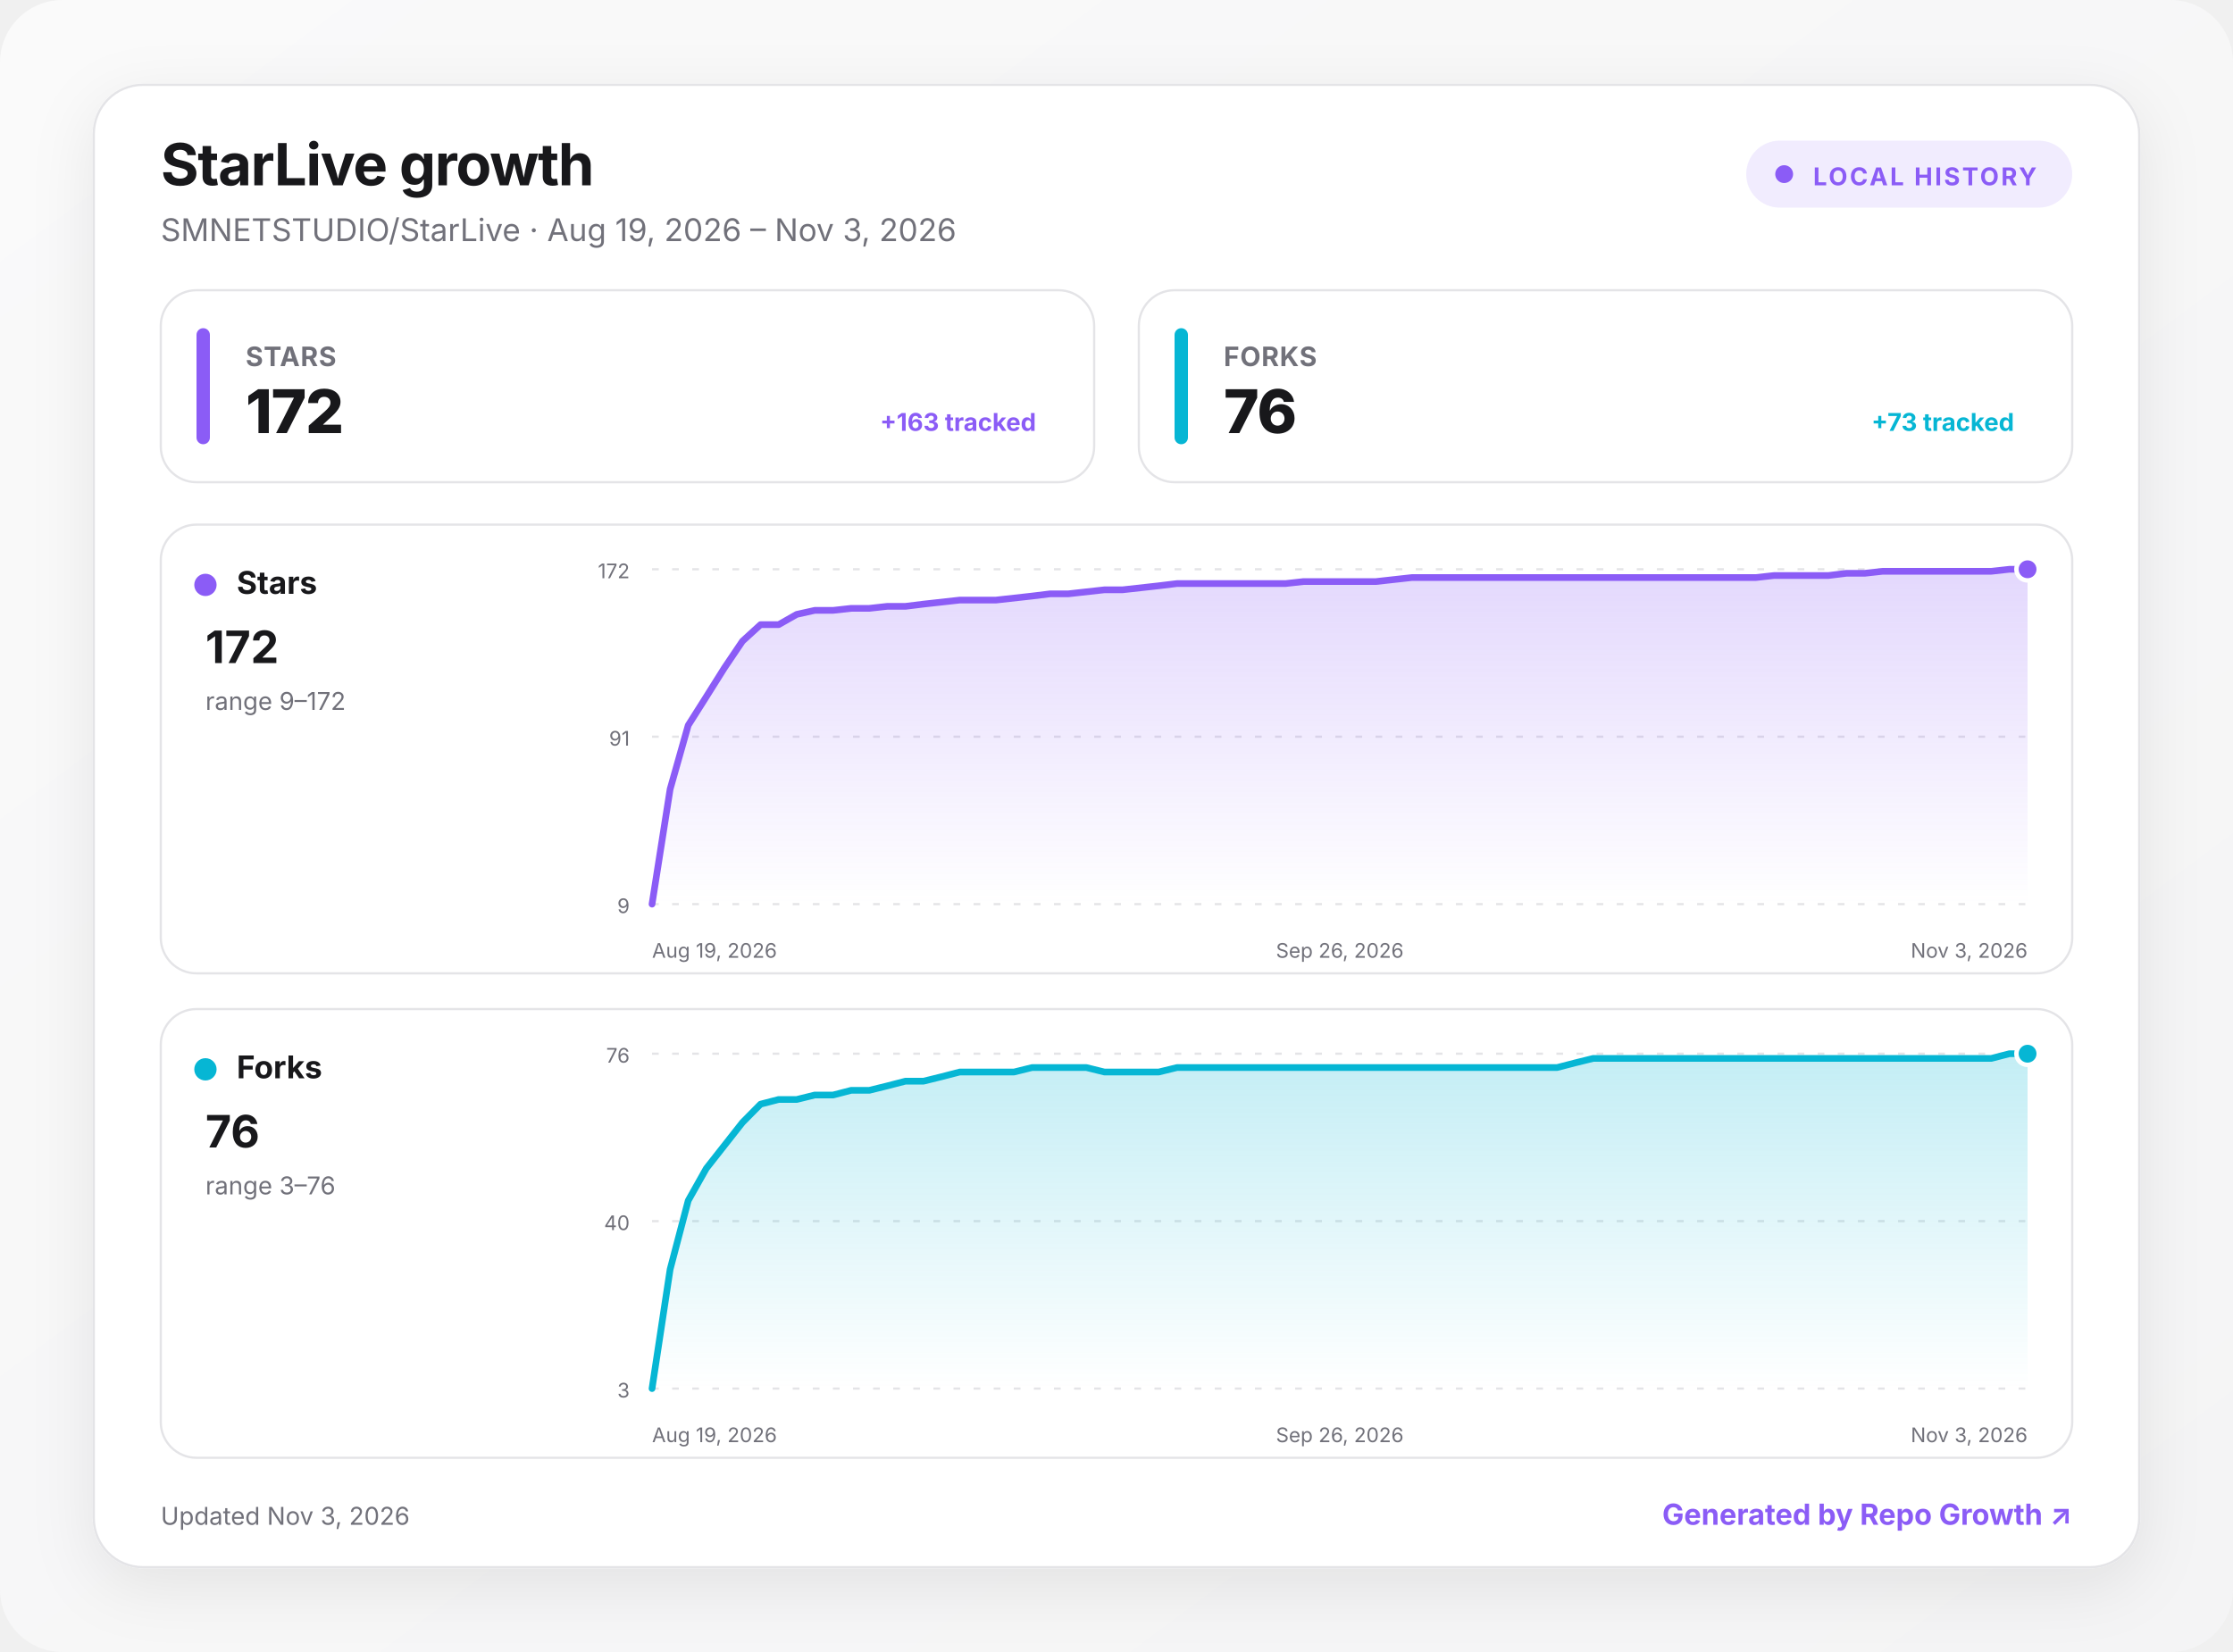
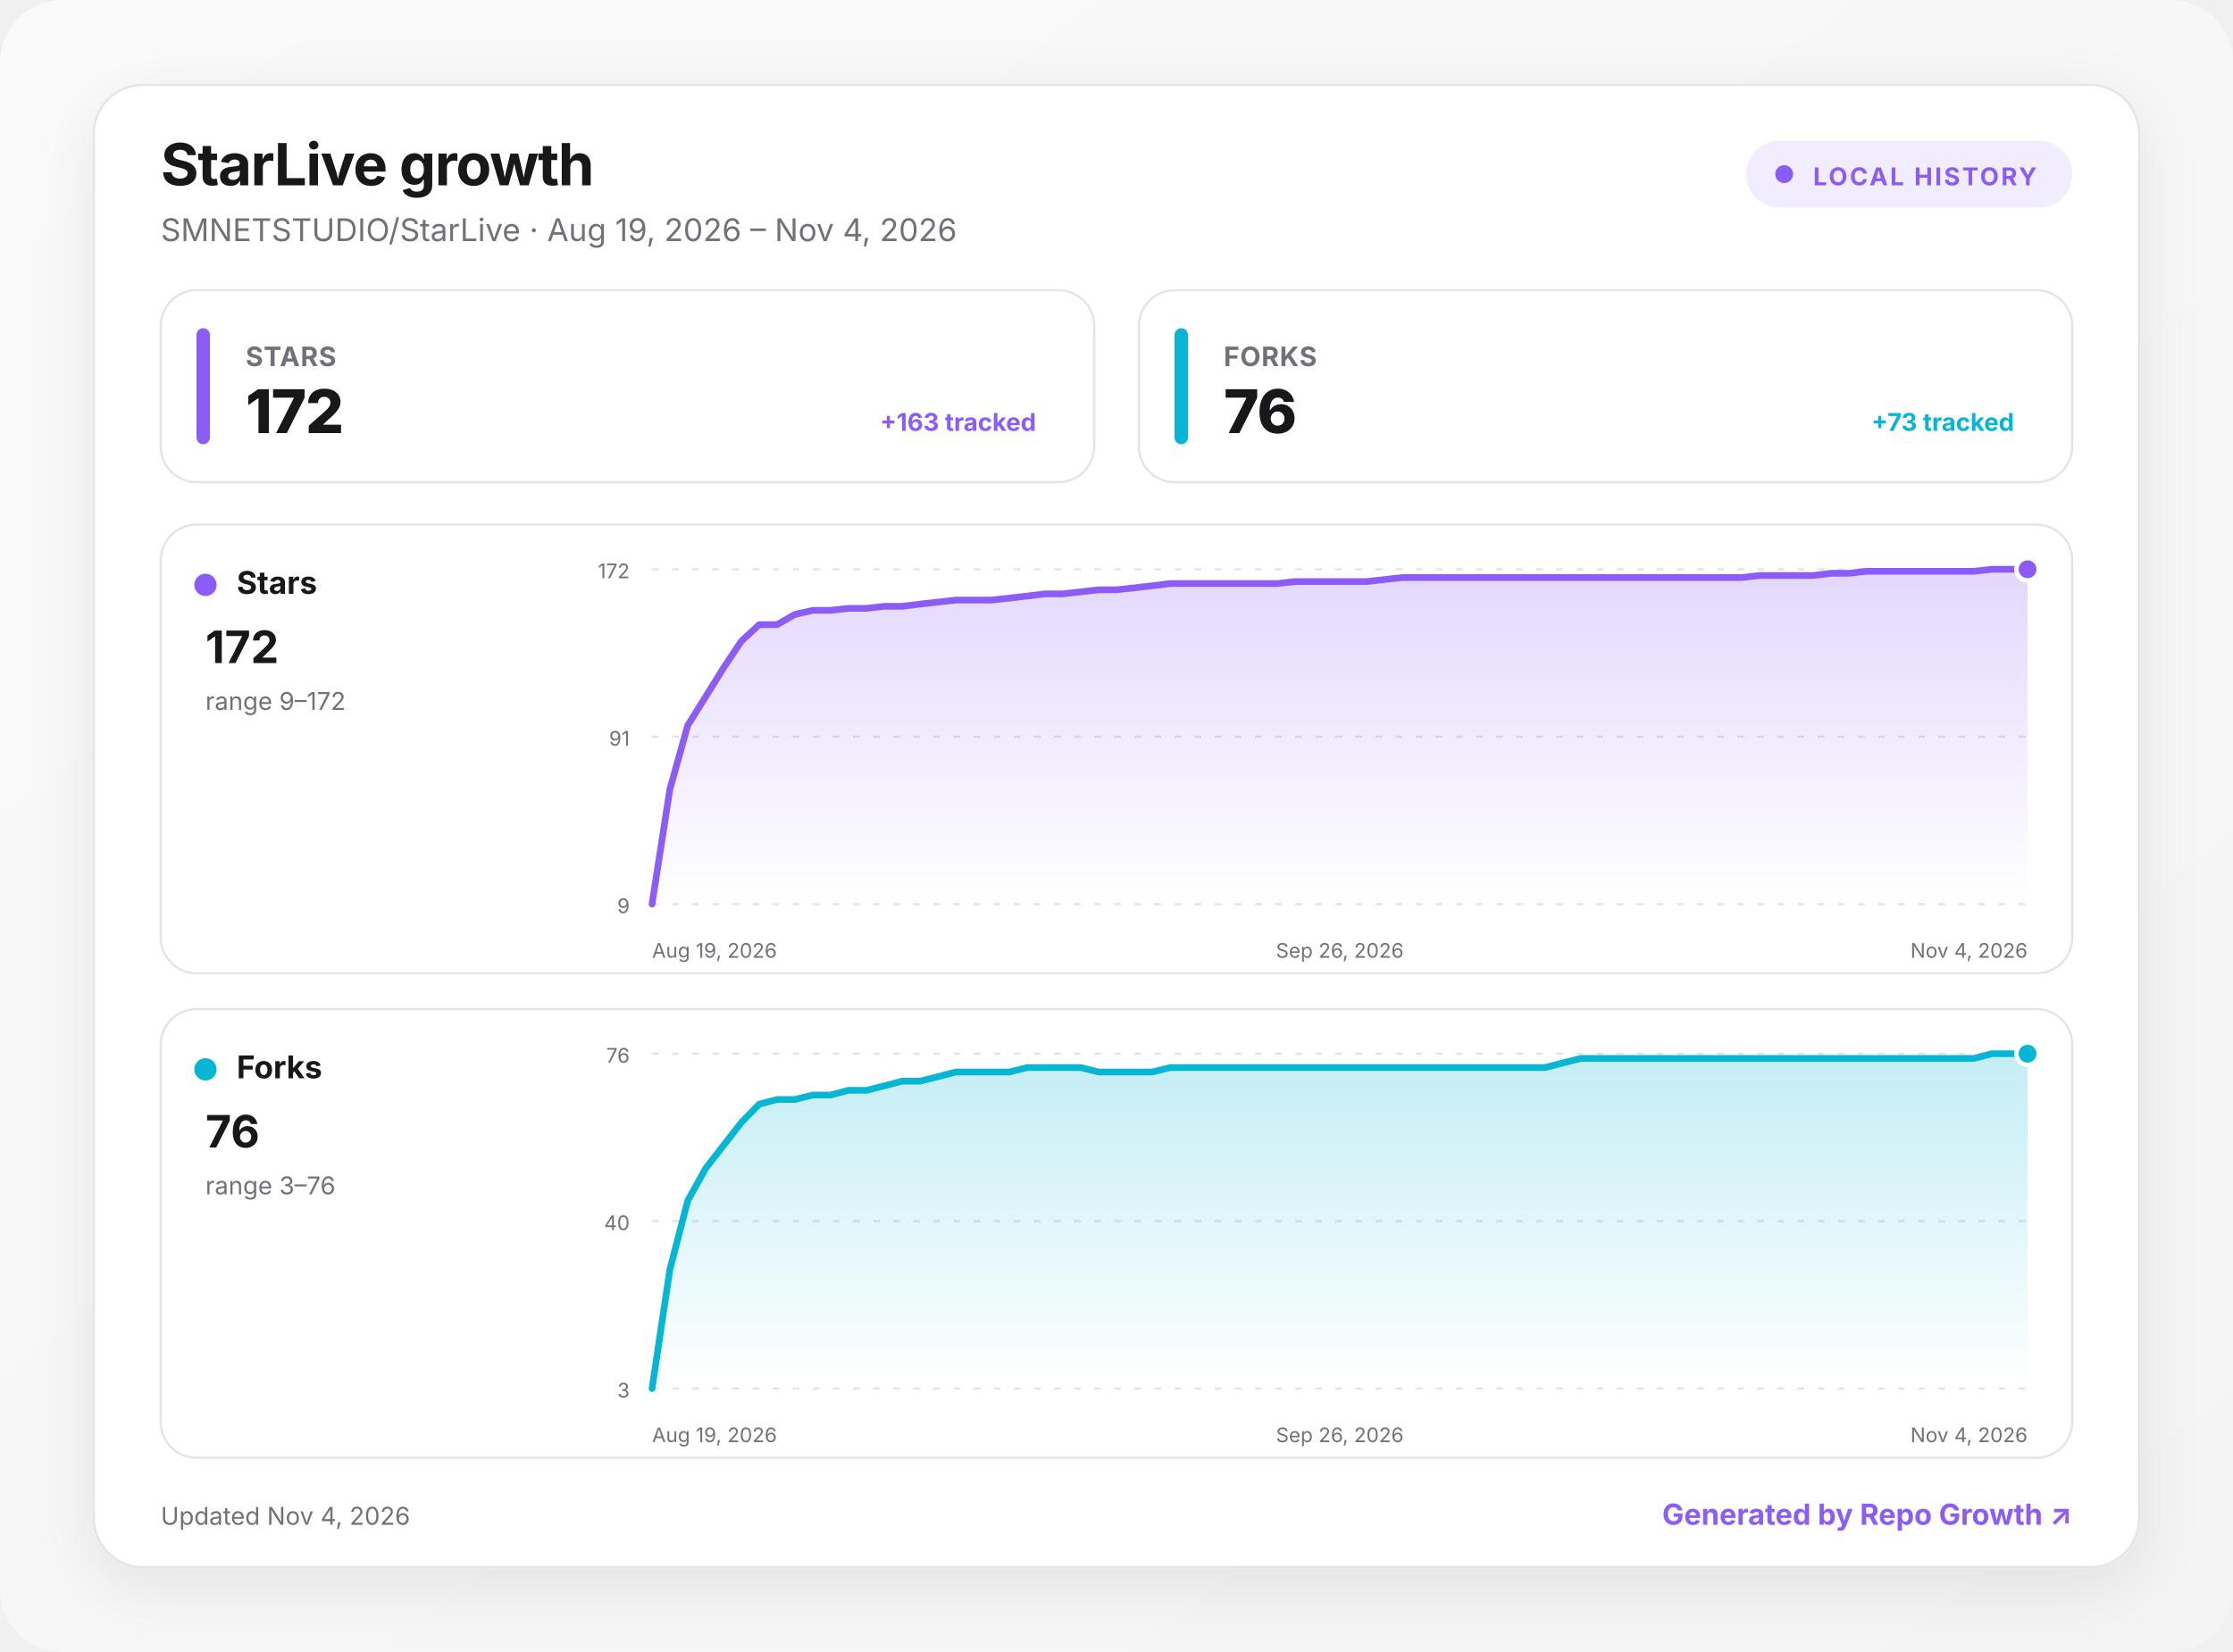
<svg xmlns="http://www.w3.org/2000/svg" width="1000" height="740" viewBox="0 0 1000 740" role="img" aria-labelledby="title desc">
  <defs>
    <linearGradient id="background" x1="0" y1="0" x2="1" y2="1">
      <stop offset="0" stop-color="#fafafa" />
      <stop offset="1" stop-color="#f4f4f5" />
    </linearGradient>
    <linearGradient id="fill-stars" x1="0" y1="0" x2="0" y2="1">
      <stop offset="0" stop-color="#8b5cf6" stop-opacity=".24" />
      <stop offset="1" stop-color="#8b5cf6" stop-opacity="0" />
    </linearGradient>
    <linearGradient id="fill-forks" x1="0" y1="0" x2="0" y2="1">
      <stop offset="0" stop-color="#06b6d4" stop-opacity=".24" />
      <stop offset="1" stop-color="#06b6d4" stop-opacity="0" />
    </linearGradient>
    <filter id="shadow" x="-10%" y="-10%" width="120%" height="130%">
      <feDropShadow dx="0" dy="8" stdDeviation="14" flood-color="#18181b" flood-opacity=".08" />
    </filter>
    <style>
      :root { color-scheme: light dark; }
      .bg { fill: url(#background); }
      .surface { fill: #ffffff; stroke: #e4e4e7; }
      .panel { fill: #ffffff; stroke: #e4e4e7; }
      .primary { fill: #18181b; }
      .secondary { fill: #71717a; }
      .grid { stroke: #e4e4e7; }
      text { font-family: Inter, ui-sans-serif, system-ui, -apple-system, BlinkMacSystemFont, "Segoe UI", sans-serif; }
      @media (prefers-color-scheme: dark) {
        .bg { fill: #09090b; }
        .surface, .panel { fill: #111113; stroke: #27272a; }
        .primary { fill: #fafafa; }
        .secondary { fill: #a1a1aa; }
        .grid { stroke: #27272a; }
      }
    </style>
  </defs>
  <rect class="bg" width="1000" height="740" rx="28" />
  <g transform="translate(42 38)">
    <rect x="0" y="0" width="916" height="664" rx="22" class="surface" filter="url(#shadow)" />
    <text x="30" y="45" class="primary" font-size="26" font-weight="750" letter-spacing="-.5">StarLive growth</text>
-     <text x="30" y="70" class="secondary" font-size="14">SMNETSTUDIO/StarLive · Aug 19, 2026 – Nov 3, 2026</text>
+     <text x="30" y="70" class="secondary" font-size="14">SMNETSTUDIO/StarLive · Aug 19, 2026 – Nov 4, 2026</text>
    <g transform="translate(740 25)">
      <rect width="146" height="30" rx="15" fill="#8b5cf6" fill-opacity=".12" />
      <circle cx="17" cy="15" r="4" fill="#8b5cf6" />
      <text x="30" y="20" fill="#8b5cf6" font-size="11" font-weight="700" letter-spacing="1">LOCAL HISTORY</text>
    </g>
    <g transform="translate(30 92)">
      <rect width="418" height="86" rx="16" class="panel" />
      <rect x="16" y="17" width="6" height="52" rx="3" fill="#8b5cf6" />
      <text x="38" y="34" class="secondary" font-size="12" font-weight="650" letter-spacing=".3">STARS</text>
      <text x="38" y="64" class="primary" font-size="27" font-weight="760" letter-spacing="-.5">172</text>
      <text x="392" y="63" text-anchor="end" fill="#8b5cf6" font-size="11" font-weight="650">+163 tracked</text>
    </g>
    <g transform="translate(468 92)">
      <rect width="418" height="86" rx="16" class="panel" />
      <rect x="16" y="17" width="6" height="52" rx="3" fill="#06b6d4" />
      <text x="38" y="34" class="secondary" font-size="12" font-weight="650" letter-spacing=".3">FORKS</text>
      <text x="38" y="64" class="primary" font-size="27" font-weight="760" letter-spacing="-.5">76</text>
      <text x="392" y="63" text-anchor="end" fill="#06b6d4" font-size="11" font-weight="650">+73 tracked</text>
    </g>
    <g transform="translate(30 197)">
      <rect width="856" height="201" rx="16" class="panel" />
      <circle cx="20" cy="27" r="5" fill="#8b5cf6" />
      <text x="34" y="31" class="primary" font-size="14" font-weight="700">Stars</text>
      <text x="20" y="62" class="primary" font-size="20" font-weight="750">172</text>
      <text x="20" y="83" class="secondary" font-size="11">range 9–172</text>
      <line x1="220" x2="836" y1="20" y2="20" class="grid" stroke-width="1" stroke-dasharray="3 6" />
      <text x="210" y="24" text-anchor="end" class="secondary" font-size="9">172</text>
      <line x1="220" x2="836" y1="95" y2="95" class="grid" stroke-width="1" stroke-dasharray="3 6" />
      <text x="210" y="99" text-anchor="end" class="secondary" font-size="9">91</text>
      <line x1="220" x2="836" y1="170" y2="170" class="grid" stroke-width="1" stroke-dasharray="3 6" />
      <text x="210" y="174" text-anchor="end" class="secondary" font-size="9">9</text>
-       <path d="M220 170 L228.1 118.5 L236.2 89.9 L244.3 77.1 L252.4 64.2 L260.5 52.2 L268.6 44.8 L276.7 44.8 L284.8 40.2 L292.9 38.4 L301.1 38.4 L309.2 37.5 L317.3 37.5 L325.4 36.6 L333.5 36.6 L341.6 35.6 L349.7 34.7 L357.8 33.8 L365.9 33.8 L374 33.8 L382.1 32.9 L390.2 32 L398.3 31 L406.4 31 L414.5 30.1 L422.6 29.2 L430.7 29.2 L438.8 28.3 L446.9 27.4 L455.1 26.4 L463.2 26.4 L471.3 26.4 L479.4 26.4 L487.5 26.4 L495.6 26.4 L503.7 26.4 L511.8 25.5 L519.9 25.5 L528 25.5 L536.1 25.5 L544.2 25.5 L552.3 24.6 L560.4 23.7 L568.5 23.7 L576.6 23.7 L584.7 23.7 L592.8 23.7 L600.9 23.7 L609.1 23.7 L617.2 23.7 L625.3 23.7 L633.4 23.7 L641.5 23.7 L649.6 23.7 L657.7 23.7 L665.8 23.7 L673.9 23.7 L682 23.7 L690.1 23.7 L698.2 23.7 L706.3 23.7 L714.4 23.7 L722.5 22.8 L730.6 22.8 L738.7 22.8 L746.8 22.8 L754.9 21.8 L763.1 21.8 L771.2 20.9 L779.3 20.9 L787.4 20.9 L795.5 20.9 L803.6 20.9 L811.7 20.9 L819.8 20.9 L827.9 20 L836 20 L836 170 L220 170 Z" fill="url(#fill-stars)" />
-       <path d="M220 170 L228.1 118.5 L236.2 89.9 L244.3 77.1 L252.4 64.2 L260.5 52.2 L268.6 44.8 L276.7 44.8 L284.8 40.2 L292.9 38.4 L301.1 38.4 L309.2 37.5 L317.3 37.5 L325.4 36.6 L333.5 36.6 L341.6 35.6 L349.7 34.7 L357.8 33.8 L365.9 33.8 L374 33.8 L382.1 32.9 L390.2 32 L398.3 31 L406.4 31 L414.5 30.1 L422.6 29.2 L430.7 29.2 L438.8 28.3 L446.9 27.4 L455.1 26.4 L463.2 26.4 L471.3 26.4 L479.4 26.4 L487.5 26.4 L495.6 26.4 L503.7 26.4 L511.8 25.5 L519.9 25.5 L528 25.5 L536.1 25.5 L544.2 25.5 L552.3 24.6 L560.4 23.7 L568.5 23.7 L576.6 23.7 L584.7 23.7 L592.8 23.7 L600.9 23.7 L609.1 23.7 L617.2 23.7 L625.3 23.7 L633.4 23.7 L641.5 23.7 L649.6 23.7 L657.7 23.7 L665.8 23.7 L673.9 23.7 L682 23.7 L690.1 23.7 L698.2 23.7 L706.3 23.7 L714.4 23.7 L722.5 22.8 L730.6 22.8 L738.7 22.8 L746.8 22.8 L754.9 21.8 L763.1 21.8 L771.2 20.9 L779.3 20.9 L787.4 20.9 L795.5 20.9 L803.6 20.9 L811.7 20.9 L819.8 20.9 L827.9 20 L836 20" fill="none" stroke="#8b5cf6" stroke-width="3" stroke-linecap="round" stroke-linejoin="round" />
+       <path d="M220 170 L228 118.5 L236 89.9 L244 77.1 L252 64.2 L260 52.2 L268 44.8 L276 44.8 L284 40.2 L292 38.4 L300 38.4 L308 37.5 L316 37.5 L324 36.6 L332 36.6 L340 35.6 L348 34.7 L356 33.8 L364 33.8 L372 33.8 L380 32.9 L388 32 L396 31 L404 31 L412 30.1 L420 29.2 L428 29.2 L436 28.3 L444 27.4 L452 26.4 L460 26.4 L468 26.4 L476 26.4 L484 26.4 L492 26.4 L500 26.4 L508 25.5 L516 25.5 L524 25.5 L532 25.5 L540 25.5 L548 24.6 L556 23.7 L564 23.7 L572 23.7 L580 23.7 L588 23.7 L596 23.7 L604 23.7 L612 23.7 L620 23.7 L628 23.7 L636 23.7 L644 23.7 L652 23.7 L660 23.7 L668 23.7 L676 23.7 L684 23.7 L692 23.7 L700 23.7 L708 23.7 L716 22.8 L724 22.8 L732 22.8 L740 22.8 L748 21.8 L756 21.8 L764 20.9 L772 20.9 L780 20.9 L788 20.9 L796 20.9 L804 20.9 L812 20.9 L820 20 L828 20 L836 20 L836 170 L220 170 Z" fill="url(#fill-stars)" />
+       <path d="M220 170 L228 118.5 L236 89.9 L244 77.1 L252 64.2 L260 52.2 L268 44.8 L276 44.8 L284 40.2 L292 38.4 L300 38.4 L308 37.5 L316 37.5 L324 36.6 L332 36.6 L340 35.6 L348 34.7 L356 33.8 L364 33.8 L372 33.8 L380 32.9 L388 32 L396 31 L404 31 L412 30.1 L420 29.2 L428 29.2 L436 28.3 L444 27.4 L452 26.4 L460 26.4 L468 26.4 L476 26.4 L484 26.4 L492 26.4 L500 26.4 L508 25.5 L516 25.5 L524 25.5 L532 25.5 L540 25.5 L548 24.6 L556 23.7 L564 23.7 L572 23.7 L580 23.7 L588 23.7 L596 23.7 L604 23.7 L612 23.7 L620 23.7 L628 23.7 L636 23.7 L644 23.7 L652 23.7 L660 23.7 L668 23.7 L676 23.7 L684 23.7 L692 23.7 L700 23.7 L708 23.7 L716 22.8 L724 22.8 L732 22.8 L740 22.8 L748 21.8 L756 21.8 L764 20.9 L772 20.9 L780 20.9 L788 20.9 L796 20.9 L804 20.9 L812 20.9 L820 20 L828 20 L836 20" fill="none" stroke="#8b5cf6" stroke-width="3" stroke-linecap="round" stroke-linejoin="round" />
      <circle cx="836" cy="20" r="5" fill="#8b5cf6" stroke="#fff" stroke-width="2" />
      <text x="220" y="194" text-anchor="start" class="secondary" font-size="9">Aug 19, 2026</text>
      <text x="528" y="194" text-anchor="middle" class="secondary" font-size="9">Sep 26, 2026</text>
-       <text x="836" y="194" text-anchor="end" class="secondary" font-size="9">Nov 3, 2026</text>
+       <text x="836" y="194" text-anchor="end" class="secondary" font-size="9">Nov 4, 2026</text>
    </g>
    <g transform="translate(30 414)">
      <rect width="856" height="201" rx="16" class="panel" />
      <circle cx="20" cy="27" r="5" fill="#06b6d4" />
      <text x="34" y="31" class="primary" font-size="14" font-weight="700">Forks</text>
      <text x="20" y="62" class="primary" font-size="20" font-weight="750">76</text>
      <text x="20" y="83" class="secondary" font-size="11">range 3–76</text>
      <line x1="220" x2="836" y1="20" y2="20" class="grid" stroke-width="1" stroke-dasharray="3 6" />
      <text x="210" y="24" text-anchor="end" class="secondary" font-size="9">76</text>
      <line x1="220" x2="836" y1="95" y2="95" class="grid" stroke-width="1" stroke-dasharray="3 6" />
      <text x="210" y="99" text-anchor="end" class="secondary" font-size="9">40</text>
      <line x1="220" x2="836" y1="170" y2="170" class="grid" stroke-width="1" stroke-dasharray="3 6" />
      <text x="210" y="174" text-anchor="end" class="secondary" font-size="9">3</text>
-       <path d="M220 170 L228.1 116.6 L236.2 85.8 L244.3 71.4 L252.4 61.1 L260.5 50.8 L268.6 42.6 L276.7 40.5 L284.8 40.5 L292.9 38.5 L301.1 38.5 L309.2 36.4 L317.3 36.4 L325.4 34.4 L333.5 32.3 L341.6 32.3 L349.7 30.3 L357.8 28.2 L365.9 28.2 L374 28.2 L382.1 28.2 L390.2 26.2 L398.3 26.2 L406.4 26.2 L414.5 26.2 L422.6 28.2 L430.7 28.2 L438.8 28.2 L446.9 28.2 L455.1 26.2 L463.2 26.2 L471.3 26.2 L479.4 26.2 L487.5 26.2 L495.6 26.2 L503.7 26.2 L511.8 26.2 L519.9 26.2 L528 26.2 L536.1 26.2 L544.2 26.2 L552.3 26.2 L560.4 26.2 L568.5 26.2 L576.6 26.2 L584.7 26.2 L592.8 26.2 L600.9 26.2 L609.1 26.2 L617.2 26.2 L625.3 26.2 L633.4 24.1 L641.5 22.1 L649.6 22.1 L657.7 22.1 L665.8 22.1 L673.9 22.1 L682 22.1 L690.1 22.1 L698.2 22.1 L706.3 22.1 L714.4 22.1 L722.5 22.1 L730.6 22.1 L738.7 22.1 L746.8 22.1 L754.9 22.1 L763.1 22.1 L771.2 22.1 L779.3 22.1 L787.4 22.1 L795.5 22.1 L803.6 22.1 L811.7 22.1 L819.8 22.1 L827.9 20 L836 20 L836 170 L220 170 Z" fill="url(#fill-forks)" />
-       <path d="M220 170 L228.1 116.6 L236.2 85.8 L244.3 71.4 L252.4 61.1 L260.5 50.8 L268.6 42.6 L276.7 40.5 L284.8 40.5 L292.9 38.5 L301.1 38.5 L309.2 36.4 L317.3 36.4 L325.4 34.4 L333.5 32.3 L341.6 32.3 L349.7 30.3 L357.8 28.2 L365.9 28.2 L374 28.2 L382.1 28.2 L390.2 26.2 L398.3 26.2 L406.4 26.2 L414.5 26.2 L422.6 28.2 L430.7 28.2 L438.8 28.2 L446.9 28.2 L455.1 26.2 L463.2 26.2 L471.3 26.2 L479.4 26.2 L487.5 26.2 L495.6 26.2 L503.7 26.2 L511.8 26.2 L519.9 26.2 L528 26.2 L536.1 26.2 L544.2 26.2 L552.3 26.2 L560.4 26.2 L568.5 26.2 L576.6 26.2 L584.7 26.2 L592.8 26.2 L600.9 26.2 L609.1 26.2 L617.2 26.2 L625.3 26.2 L633.4 24.1 L641.5 22.1 L649.6 22.1 L657.7 22.1 L665.8 22.1 L673.9 22.1 L682 22.1 L690.1 22.1 L698.2 22.1 L706.3 22.1 L714.4 22.1 L722.5 22.1 L730.6 22.1 L738.7 22.1 L746.8 22.1 L754.9 22.1 L763.1 22.1 L771.2 22.1 L779.3 22.1 L787.4 22.1 L795.5 22.1 L803.6 22.1 L811.7 22.1 L819.8 22.1 L827.9 20 L836 20" fill="none" stroke="#06b6d4" stroke-width="3" stroke-linecap="round" stroke-linejoin="round" />
+       <path d="M220 170 L228 116.6 L236 85.8 L244 71.4 L252 61.1 L260 50.8 L268 42.6 L276 40.5 L284 40.5 L292 38.5 L300 38.5 L308 36.4 L316 36.4 L324 34.4 L332 32.3 L340 32.3 L348 30.3 L356 28.2 L364 28.2 L372 28.2 L380 28.2 L388 26.2 L396 26.2 L404 26.2 L412 26.2 L420 28.2 L428 28.2 L436 28.2 L444 28.2 L452 26.2 L460 26.2 L468 26.2 L476 26.2 L484 26.2 L492 26.2 L500 26.2 L508 26.2 L516 26.2 L524 26.2 L532 26.2 L540 26.2 L548 26.2 L556 26.2 L564 26.2 L572 26.2 L580 26.2 L588 26.2 L596 26.2 L604 26.2 L612 26.2 L620 26.2 L628 24.1 L636 22.1 L644 22.1 L652 22.1 L660 22.1 L668 22.1 L676 22.1 L684 22.1 L692 22.1 L700 22.1 L708 22.1 L716 22.1 L724 22.1 L732 22.1 L740 22.1 L748 22.1 L756 22.1 L764 22.1 L772 22.1 L780 22.1 L788 22.1 L796 22.1 L804 22.1 L812 22.1 L820 20 L828 20 L836 20 L836 170 L220 170 Z" fill="url(#fill-forks)" />
+       <path d="M220 170 L228 116.6 L236 85.8 L244 71.4 L252 61.1 L260 50.8 L268 42.6 L276 40.5 L284 40.5 L292 38.5 L300 38.5 L308 36.4 L316 36.4 L324 34.4 L332 32.3 L340 32.3 L348 30.3 L356 28.2 L364 28.2 L372 28.2 L380 28.2 L388 26.2 L396 26.2 L404 26.2 L412 26.2 L420 28.2 L428 28.2 L436 28.2 L444 28.2 L452 26.2 L460 26.2 L468 26.2 L476 26.2 L484 26.2 L492 26.2 L500 26.2 L508 26.2 L516 26.2 L524 26.2 L532 26.2 L540 26.2 L548 26.2 L556 26.2 L564 26.2 L572 26.2 L580 26.2 L588 26.2 L596 26.2 L604 26.2 L612 26.2 L620 26.2 L628 24.1 L636 22.1 L644 22.1 L652 22.1 L660 22.1 L668 22.1 L676 22.1 L684 22.1 L692 22.1 L700 22.1 L708 22.1 L716 22.1 L724 22.1 L732 22.1 L740 22.1 L748 22.1 L756 22.1 L764 22.1 L772 22.1 L780 22.1 L788 22.1 L796 22.1 L804 22.1 L812 22.1 L820 20 L828 20 L836 20" fill="none" stroke="#06b6d4" stroke-width="3" stroke-linecap="round" stroke-linejoin="round" />
      <circle cx="836" cy="20" r="5" fill="#06b6d4" stroke="#fff" stroke-width="2" />
      <text x="220" y="194" text-anchor="start" class="secondary" font-size="9">Aug 19, 2026</text>
      <text x="528" y="194" text-anchor="middle" class="secondary" font-size="9">Sep 26, 2026</text>
-       <text x="836" y="194" text-anchor="end" class="secondary" font-size="9">Nov 3, 2026</text>
+       <text x="836" y="194" text-anchor="end" class="secondary" font-size="9">Nov 4, 2026</text>
    </g>
-     <text x="30" y="645" class="secondary" font-size="11">Updated Nov 3, 2026</text>
+     <text x="30" y="645" class="secondary" font-size="11">Updated Nov 4, 2026</text>
    <a href="https://github.com/MacRimi/repo-growth" target="_blank" aria-label="Open the Repo Growth project">
      <text x="886" y="645" fill="#8b5cf6" text-anchor="end" font-size="13" font-weight="700">Generated by Repo Growth ↗</text>
    </a>
  </g>
</svg>
